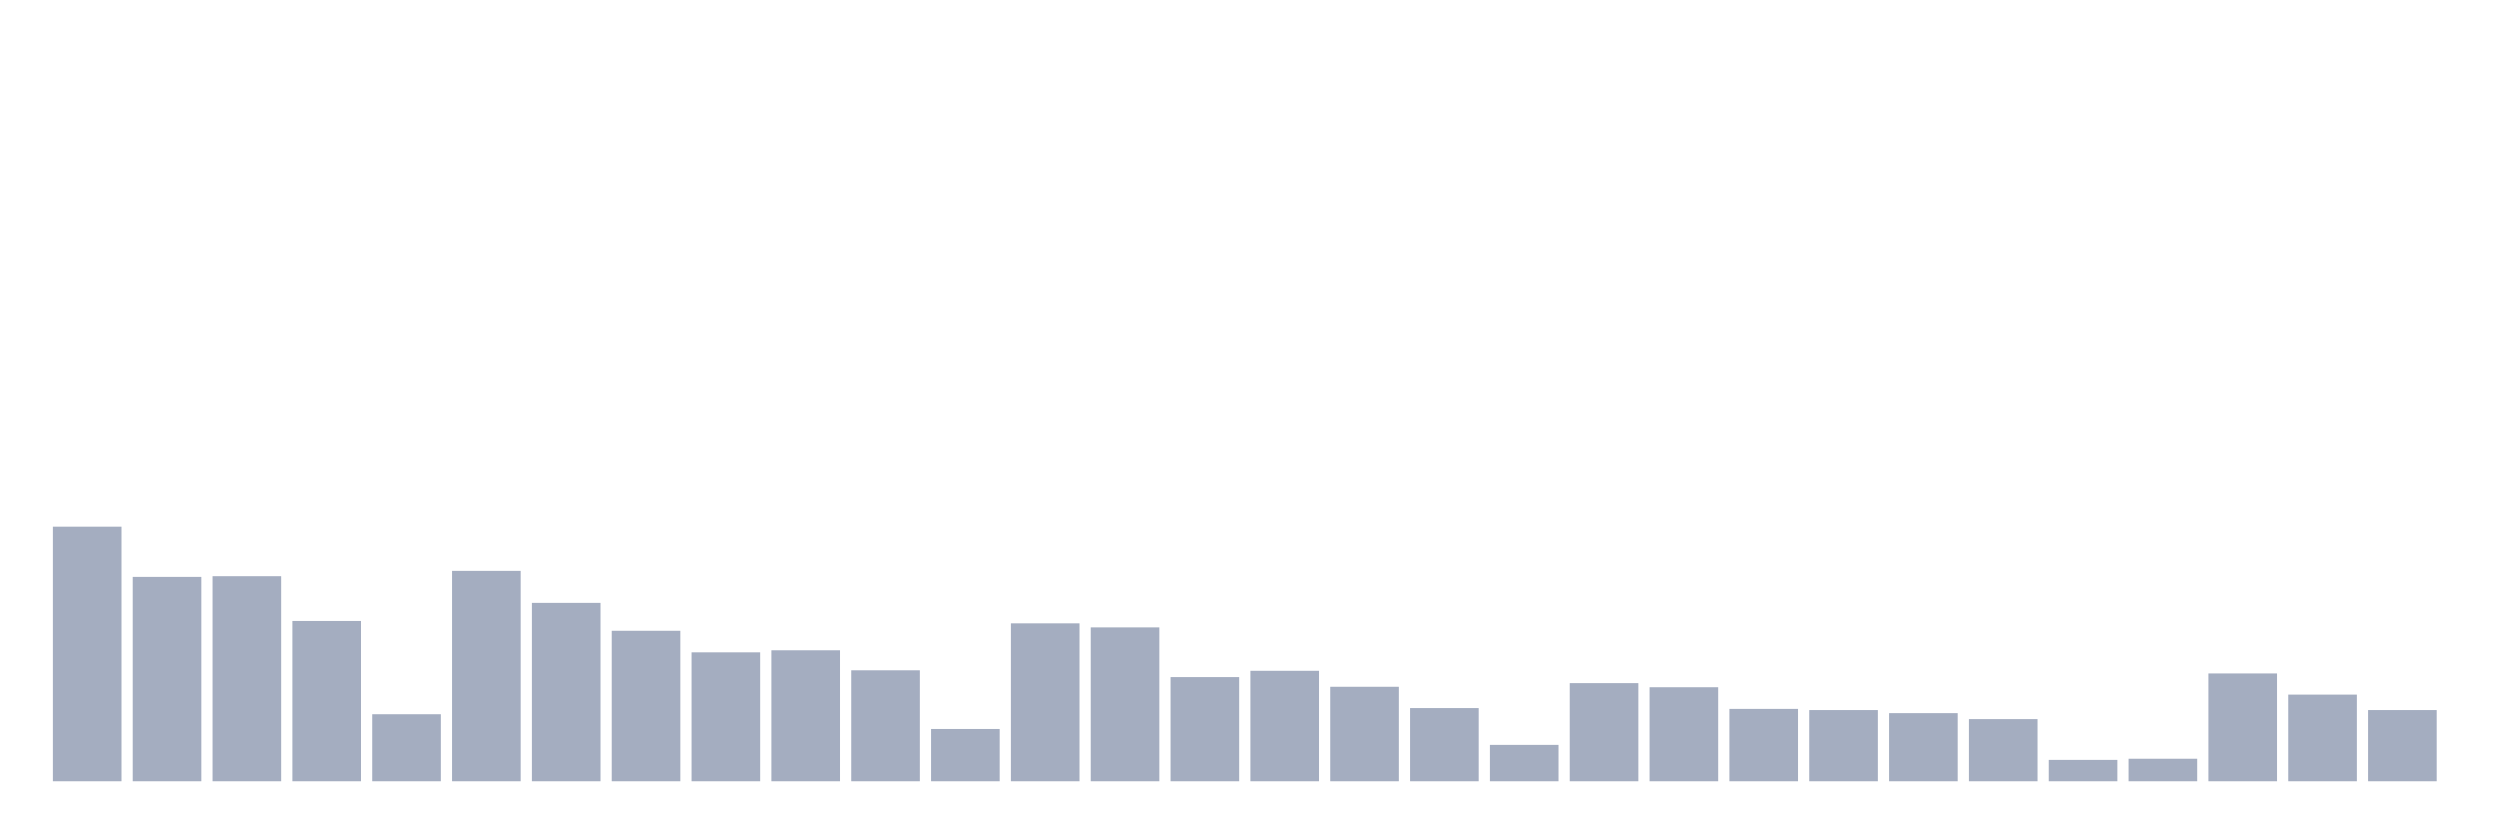
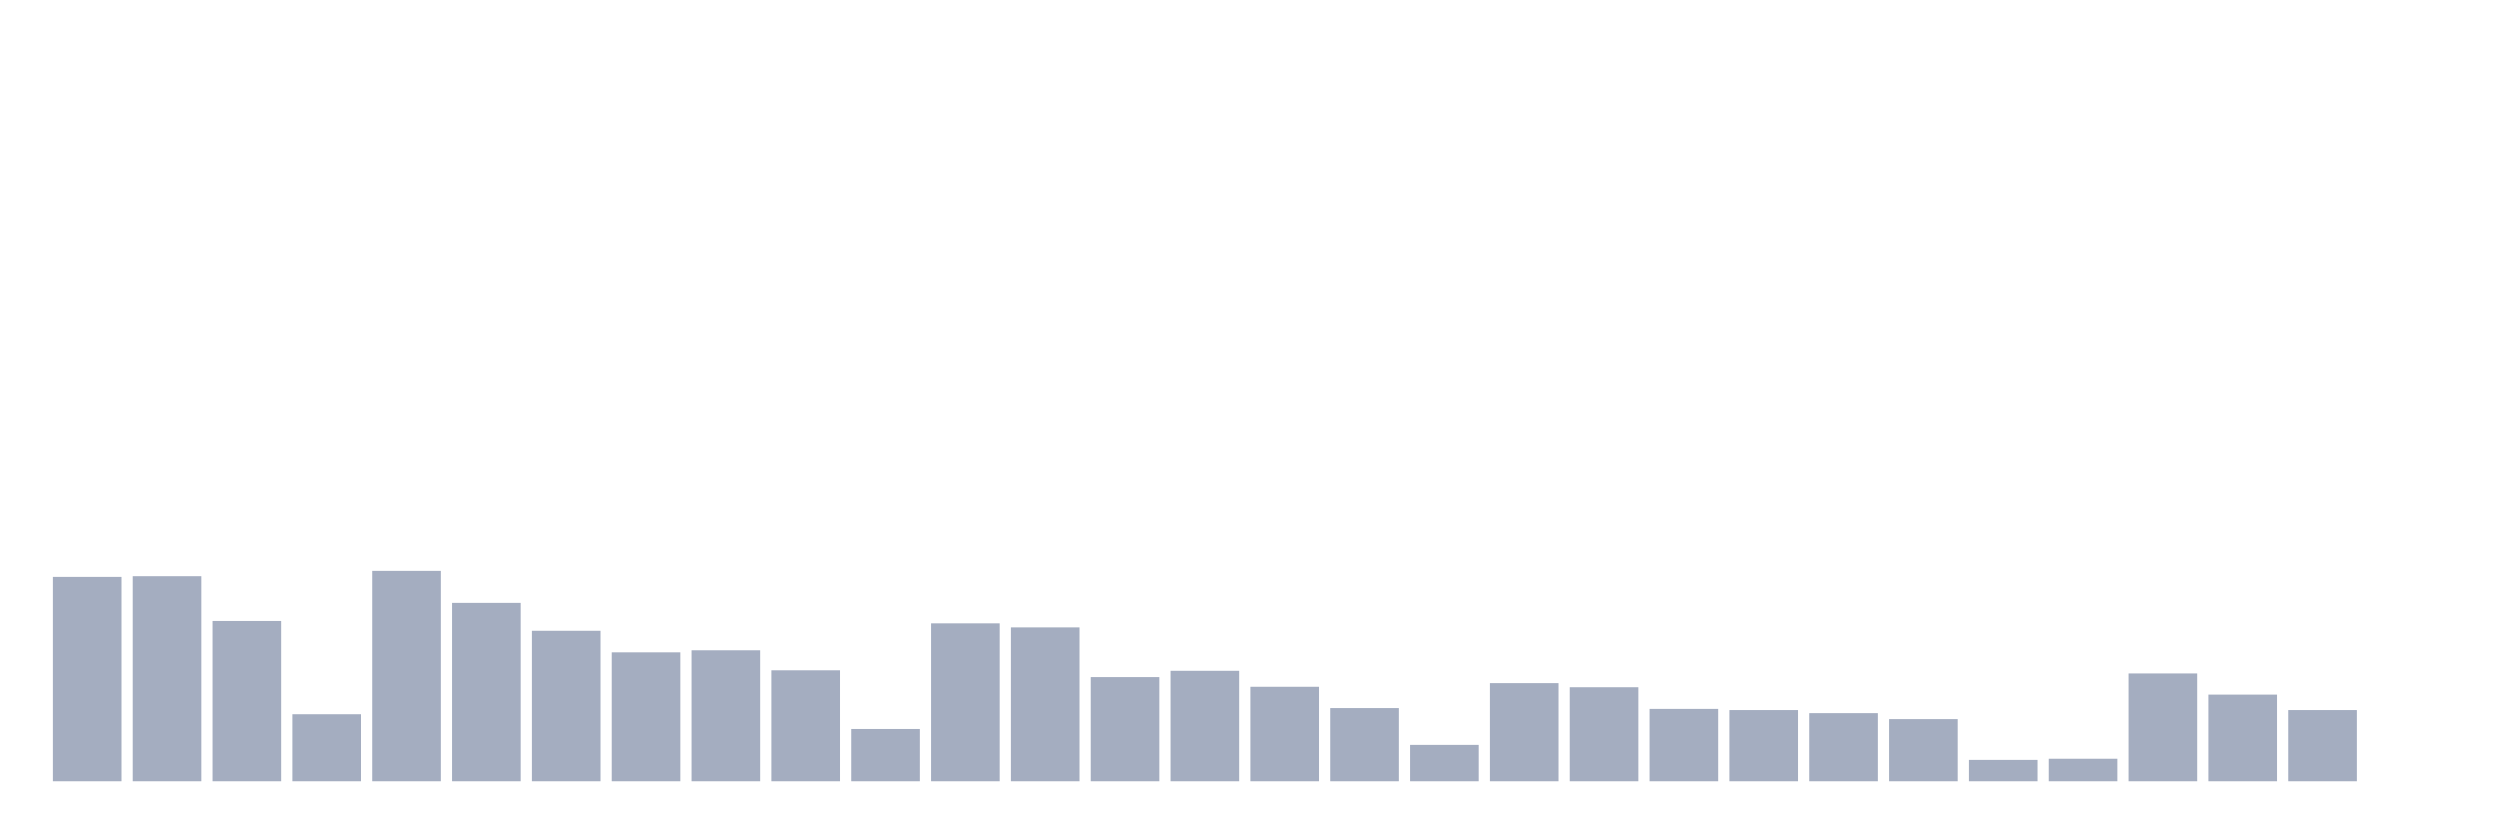
<svg xmlns="http://www.w3.org/2000/svg" viewBox="0 0 480 160">
  <g transform="translate(10,10)">
-     <rect class="bar" x="0.153" width="13.175" y="91.121" height="48.879" fill="rgb(164,173,192)" />
-     <rect class="bar" x="15.482" width="13.175" y="100.764" height="39.236" fill="rgb(164,173,192)" />
-     <rect class="bar" x="30.81" width="13.175" y="100.628" height="39.372" fill="rgb(164,173,192)" />
-     <rect class="bar" x="46.138" width="13.175" y="109.224" height="30.776" fill="rgb(164,173,192)" />
-     <rect class="bar" x="61.466" width="13.175" y="127.131" height="12.869" fill="rgb(164,173,192)" />
-     <rect class="bar" x="76.794" width="13.175" y="99.606" height="40.394" fill="rgb(164,173,192)" />
-     <rect class="bar" x="92.123" width="13.175" y="105.751" height="34.249" fill="rgb(164,173,192)" />
-     <rect class="bar" x="107.451" width="13.175" y="111.108" height="28.892" fill="rgb(164,173,192)" />
-     <rect class="bar" x="122.779" width="13.175" y="115.246" height="24.754" fill="rgb(164,173,192)" />
-     <rect class="bar" x="138.107" width="13.175" y="114.852" height="25.148" fill="rgb(164,173,192)" />
-     <rect class="bar" x="153.436" width="13.175" y="118.695" height="21.305" fill="rgb(164,173,192)" />
-     <rect class="bar" x="168.764" width="13.175" y="129.963" height="10.037" fill="rgb(164,173,192)" />
-     <rect class="bar" x="184.092" width="13.175" y="109.68" height="30.32" fill="rgb(164,173,192)" />
-     <rect class="bar" x="199.42" width="13.175" y="110.456" height="29.544" fill="rgb(164,173,192)" />
-     <rect class="bar" x="214.748" width="13.175" y="120" height="20" fill="rgb(164,173,192)" />
-     <rect class="bar" x="230.077" width="13.175" y="118.793" height="21.207" fill="rgb(164,173,192)" />
-     <rect class="bar" x="245.405" width="13.175" y="121.86" height="18.14" fill="rgb(164,173,192)" />
-     <rect class="bar" x="260.733" width="13.175" y="125.948" height="14.052" fill="rgb(164,173,192)" />
-     <rect class="bar" x="276.061" width="13.175" y="133.017" height="6.983" fill="rgb(164,173,192)" />
-     <rect class="bar" x="291.39" width="13.175" y="121.158" height="18.842" fill="rgb(164,173,192)" />
-     <rect class="bar" x="306.718" width="13.175" y="121.946" height="18.054" fill="rgb(164,173,192)" />
-     <rect class="bar" x="322.046" width="13.175" y="126.108" height="13.892" fill="rgb(164,173,192)" />
-     <rect class="bar" x="337.374" width="13.175" y="126.33" height="13.67" fill="rgb(164,173,192)" />
-     <rect class="bar" x="352.702" width="13.175" y="126.921" height="13.079" fill="rgb(164,173,192)" />
-     <rect class="bar" x="368.031" width="13.175" y="128.067" height="11.933" fill="rgb(164,173,192)" />
-     <rect class="bar" x="383.359" width="13.175" y="135.899" height="4.101" fill="rgb(164,173,192)" />
-     <rect class="bar" x="398.687" width="13.175" y="135.677" height="4.323" fill="rgb(164,173,192)" />
-     <rect class="bar" x="414.015" width="13.175" y="119.298" height="20.702" fill="rgb(164,173,192)" />
-     <rect class="bar" x="429.344" width="13.175" y="123.362" height="16.638" fill="rgb(164,173,192)" />
-     <rect class="bar" x="444.672" width="13.175" y="126.33" height="13.67" fill="rgb(164,173,192)" />
+     <rect class="bar" x="0.153" width="13.175" y="100.764" height="39.236" fill="rgb(164,173,192)" />
+     <rect class="bar" x="15.482" width="13.175" y="100.628" height="39.372" fill="rgb(164,173,192)" />
+     <rect class="bar" x="30.81" width="13.175" y="109.224" height="30.776" fill="rgb(164,173,192)" />
+     <rect class="bar" x="46.138" width="13.175" y="127.131" height="12.869" fill="rgb(164,173,192)" />
+     <rect class="bar" x="61.466" width="13.175" y="99.606" height="40.394" fill="rgb(164,173,192)" />
+     <rect class="bar" x="76.794" width="13.175" y="105.751" height="34.249" fill="rgb(164,173,192)" />
+     <rect class="bar" x="92.123" width="13.175" y="111.108" height="28.892" fill="rgb(164,173,192)" />
+     <rect class="bar" x="107.451" width="13.175" y="115.246" height="24.754" fill="rgb(164,173,192)" />
+     <rect class="bar" x="122.779" width="13.175" y="114.852" height="25.148" fill="rgb(164,173,192)" />
+     <rect class="bar" x="138.107" width="13.175" y="118.695" height="21.305" fill="rgb(164,173,192)" />
+     <rect class="bar" x="153.436" width="13.175" y="129.963" height="10.037" fill="rgb(164,173,192)" />
+     <rect class="bar" x="168.764" width="13.175" y="109.68" height="30.32" fill="rgb(164,173,192)" />
+     <rect class="bar" x="184.092" width="13.175" y="110.456" height="29.544" fill="rgb(164,173,192)" />
+     <rect class="bar" x="199.42" width="13.175" y="120" height="20" fill="rgb(164,173,192)" />
+     <rect class="bar" x="214.748" width="13.175" y="118.793" height="21.207" fill="rgb(164,173,192)" />
+     <rect class="bar" x="230.077" width="13.175" y="121.86" height="18.14" fill="rgb(164,173,192)" />
+     <rect class="bar" x="245.405" width="13.175" y="125.948" height="14.052" fill="rgb(164,173,192)" />
+     <rect class="bar" x="260.733" width="13.175" y="133.017" height="6.983" fill="rgb(164,173,192)" />
+     <rect class="bar" x="276.061" width="13.175" y="121.158" height="18.842" fill="rgb(164,173,192)" />
+     <rect class="bar" x="291.39" width="13.175" y="121.946" height="18.054" fill="rgb(164,173,192)" />
+     <rect class="bar" x="306.718" width="13.175" y="126.108" height="13.892" fill="rgb(164,173,192)" />
+     <rect class="bar" x="322.046" width="13.175" y="126.33" height="13.67" fill="rgb(164,173,192)" />
+     <rect class="bar" x="337.374" width="13.175" y="126.921" height="13.079" fill="rgb(164,173,192)" />
+     <rect class="bar" x="352.702" width="13.175" y="128.067" height="11.933" fill="rgb(164,173,192)" />
+     <rect class="bar" x="368.031" width="13.175" y="135.899" height="4.101" fill="rgb(164,173,192)" />
+     <rect class="bar" x="383.359" width="13.175" y="135.677" height="4.323" fill="rgb(164,173,192)" />
+     <rect class="bar" x="398.687" width="13.175" y="119.298" height="20.702" fill="rgb(164,173,192)" />
+     <rect class="bar" x="414.015" width="13.175" y="123.362" height="16.638" fill="rgb(164,173,192)" />
+     <rect class="bar" x="429.344" width="13.175" y="126.33" height="13.67" fill="rgb(164,173,192)" />
+     <rect class="bar" x="444.672" width="13.175" y="140" height="0" fill="rgb(164,173,192)" />
  </g>
</svg>
